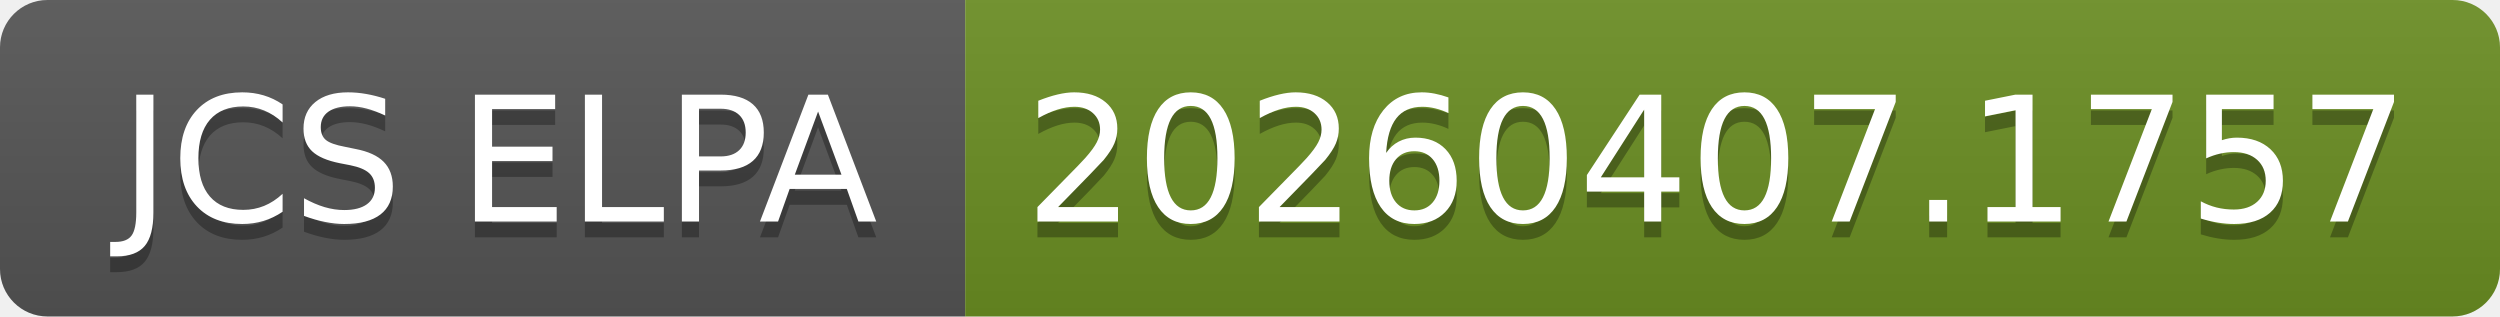
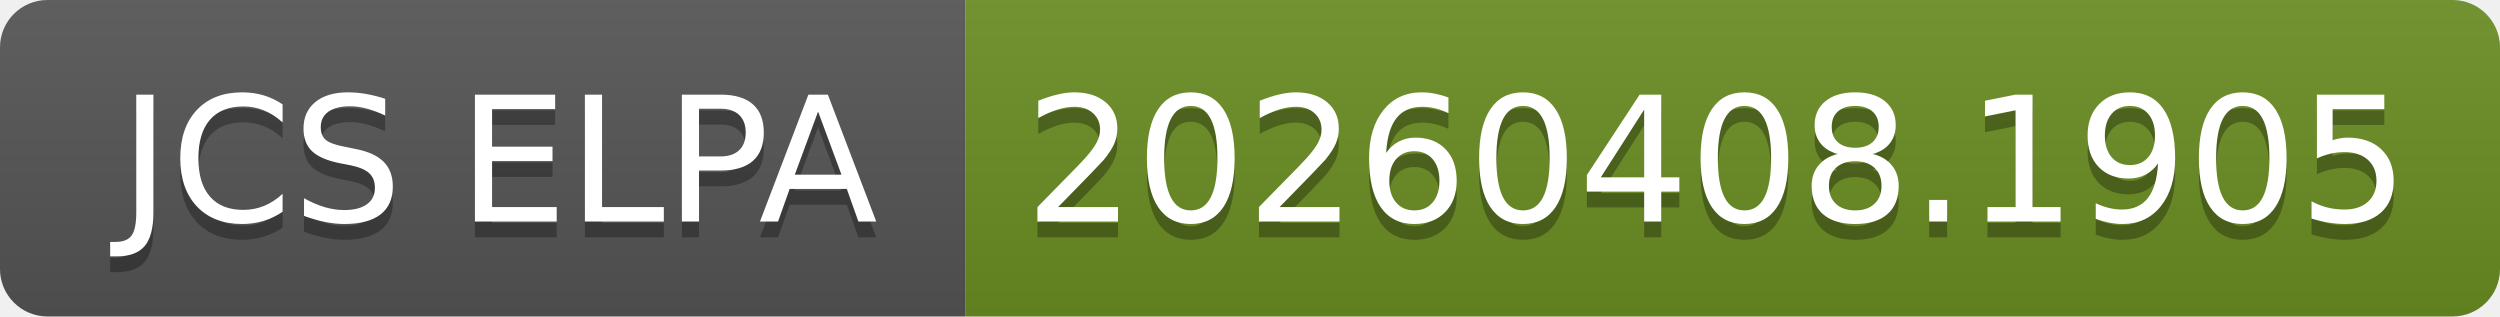
- <svg xmlns="http://www.w3.org/2000/svg" width="158" height="20" role="img" aria-label="JCS ELPA: 20260407.1757">
+ <svg xmlns="http://www.w3.org/2000/svg" width="158" height="20" role="img" aria-label="JCS ELPA: 20260408.1905">
  <linearGradient id="s" x2="0" y2="100%">
    <stop offset="0" stop-color="#bbb" stop-opacity=".1" />
    <stop offset="1" stop-opacity=".1" />
  </linearGradient>
  <clipPath id="r">
    <rect width="158" height="20" rx="3" fill="#fff" />
  </clipPath>
  <g clip-path="url(#r)">
    <rect width="61" height="20" fill="#555" />
    <rect x="61" width="97" height="20" fill="#6b8e23" />
    <rect width="158" height="20" fill="url(#s)" />
  </g>
  <g fill="#fff" text-anchor="middle" font-family="Verdana,Geneva,DejaVu Sans,sans-serif" text-rendering="geometricPrecision" font-size="110">
    <text aria-hidden="true" x="315" y="150" fill="#010101" fill-opacity=".3" transform="scale(.1)" textLength="510">JCS ELPA</text>
    <text x="315" y="140" transform="scale(.1)" fill="#fff" textLength="510">JCS ELPA</text>
-     <text aria-hidden="true" x="1085" y="150" fill="#010101" fill-opacity=".3" transform="scale(.1)" textLength="870">20260407.1757</text>
-     <text x="1085" y="140" transform="scale(.1)" fill="#fff" textLength="870">20260407.1757</text>
+     <text aria-hidden="true" x="1085" y="150" fill="#010101" fill-opacity=".3" transform="scale(.1)" textLength="870">20260408.1905</text>
+     <text x="1085" y="140" transform="scale(.1)" fill="#fff" textLength="870">20260408.1905</text>
  </g>
</svg>
